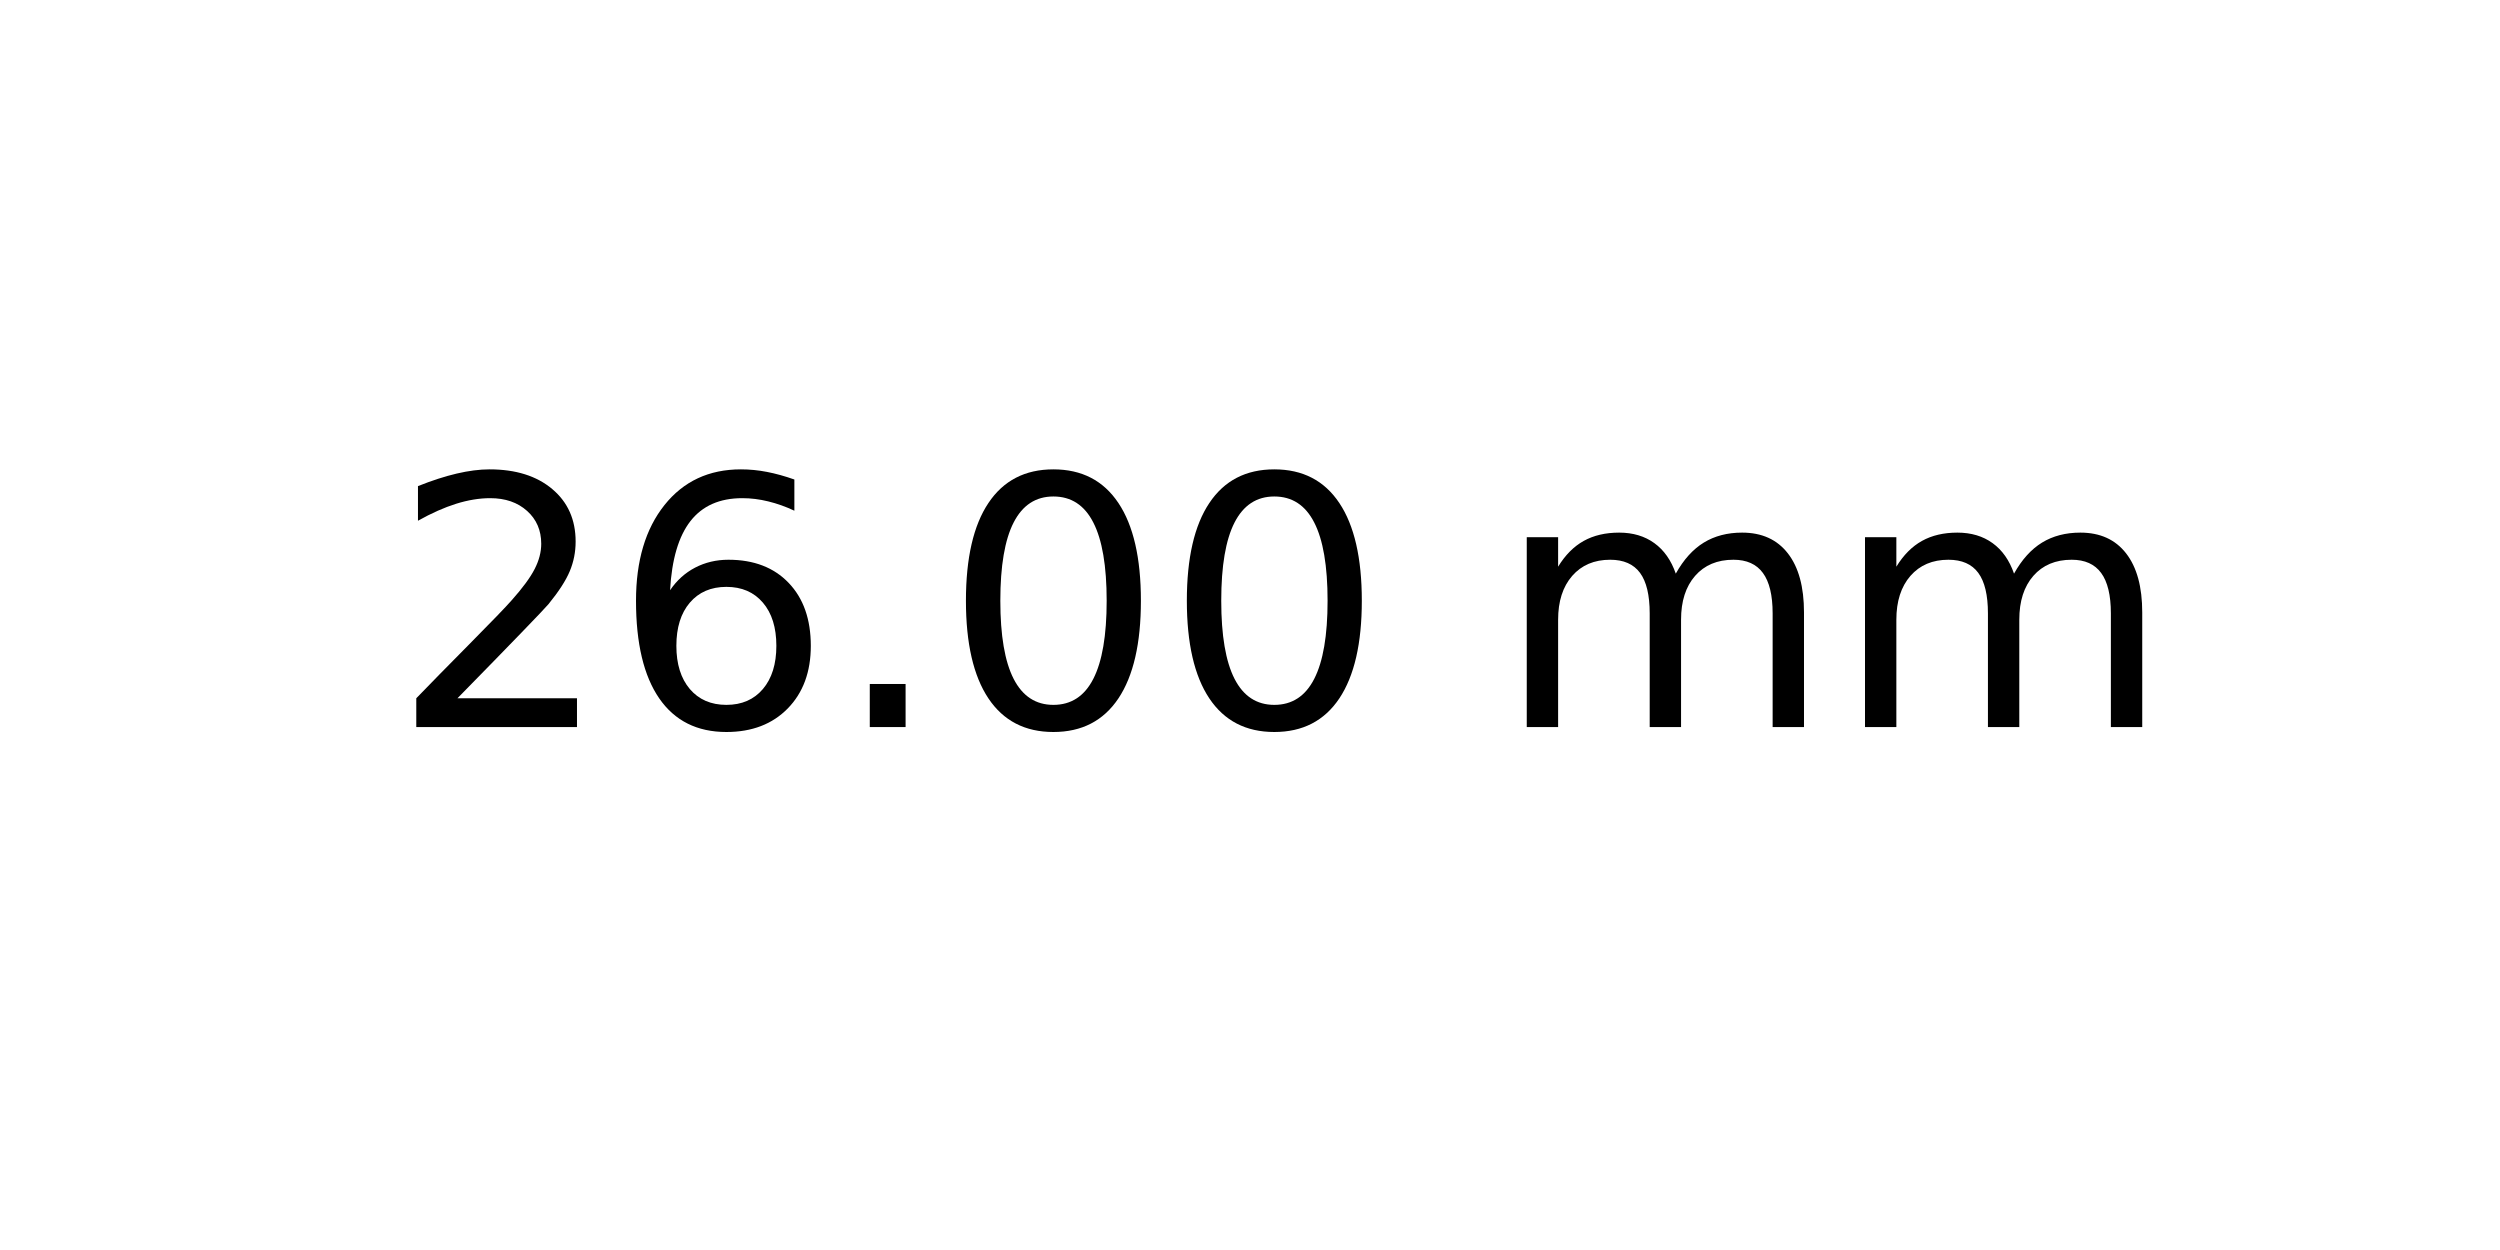
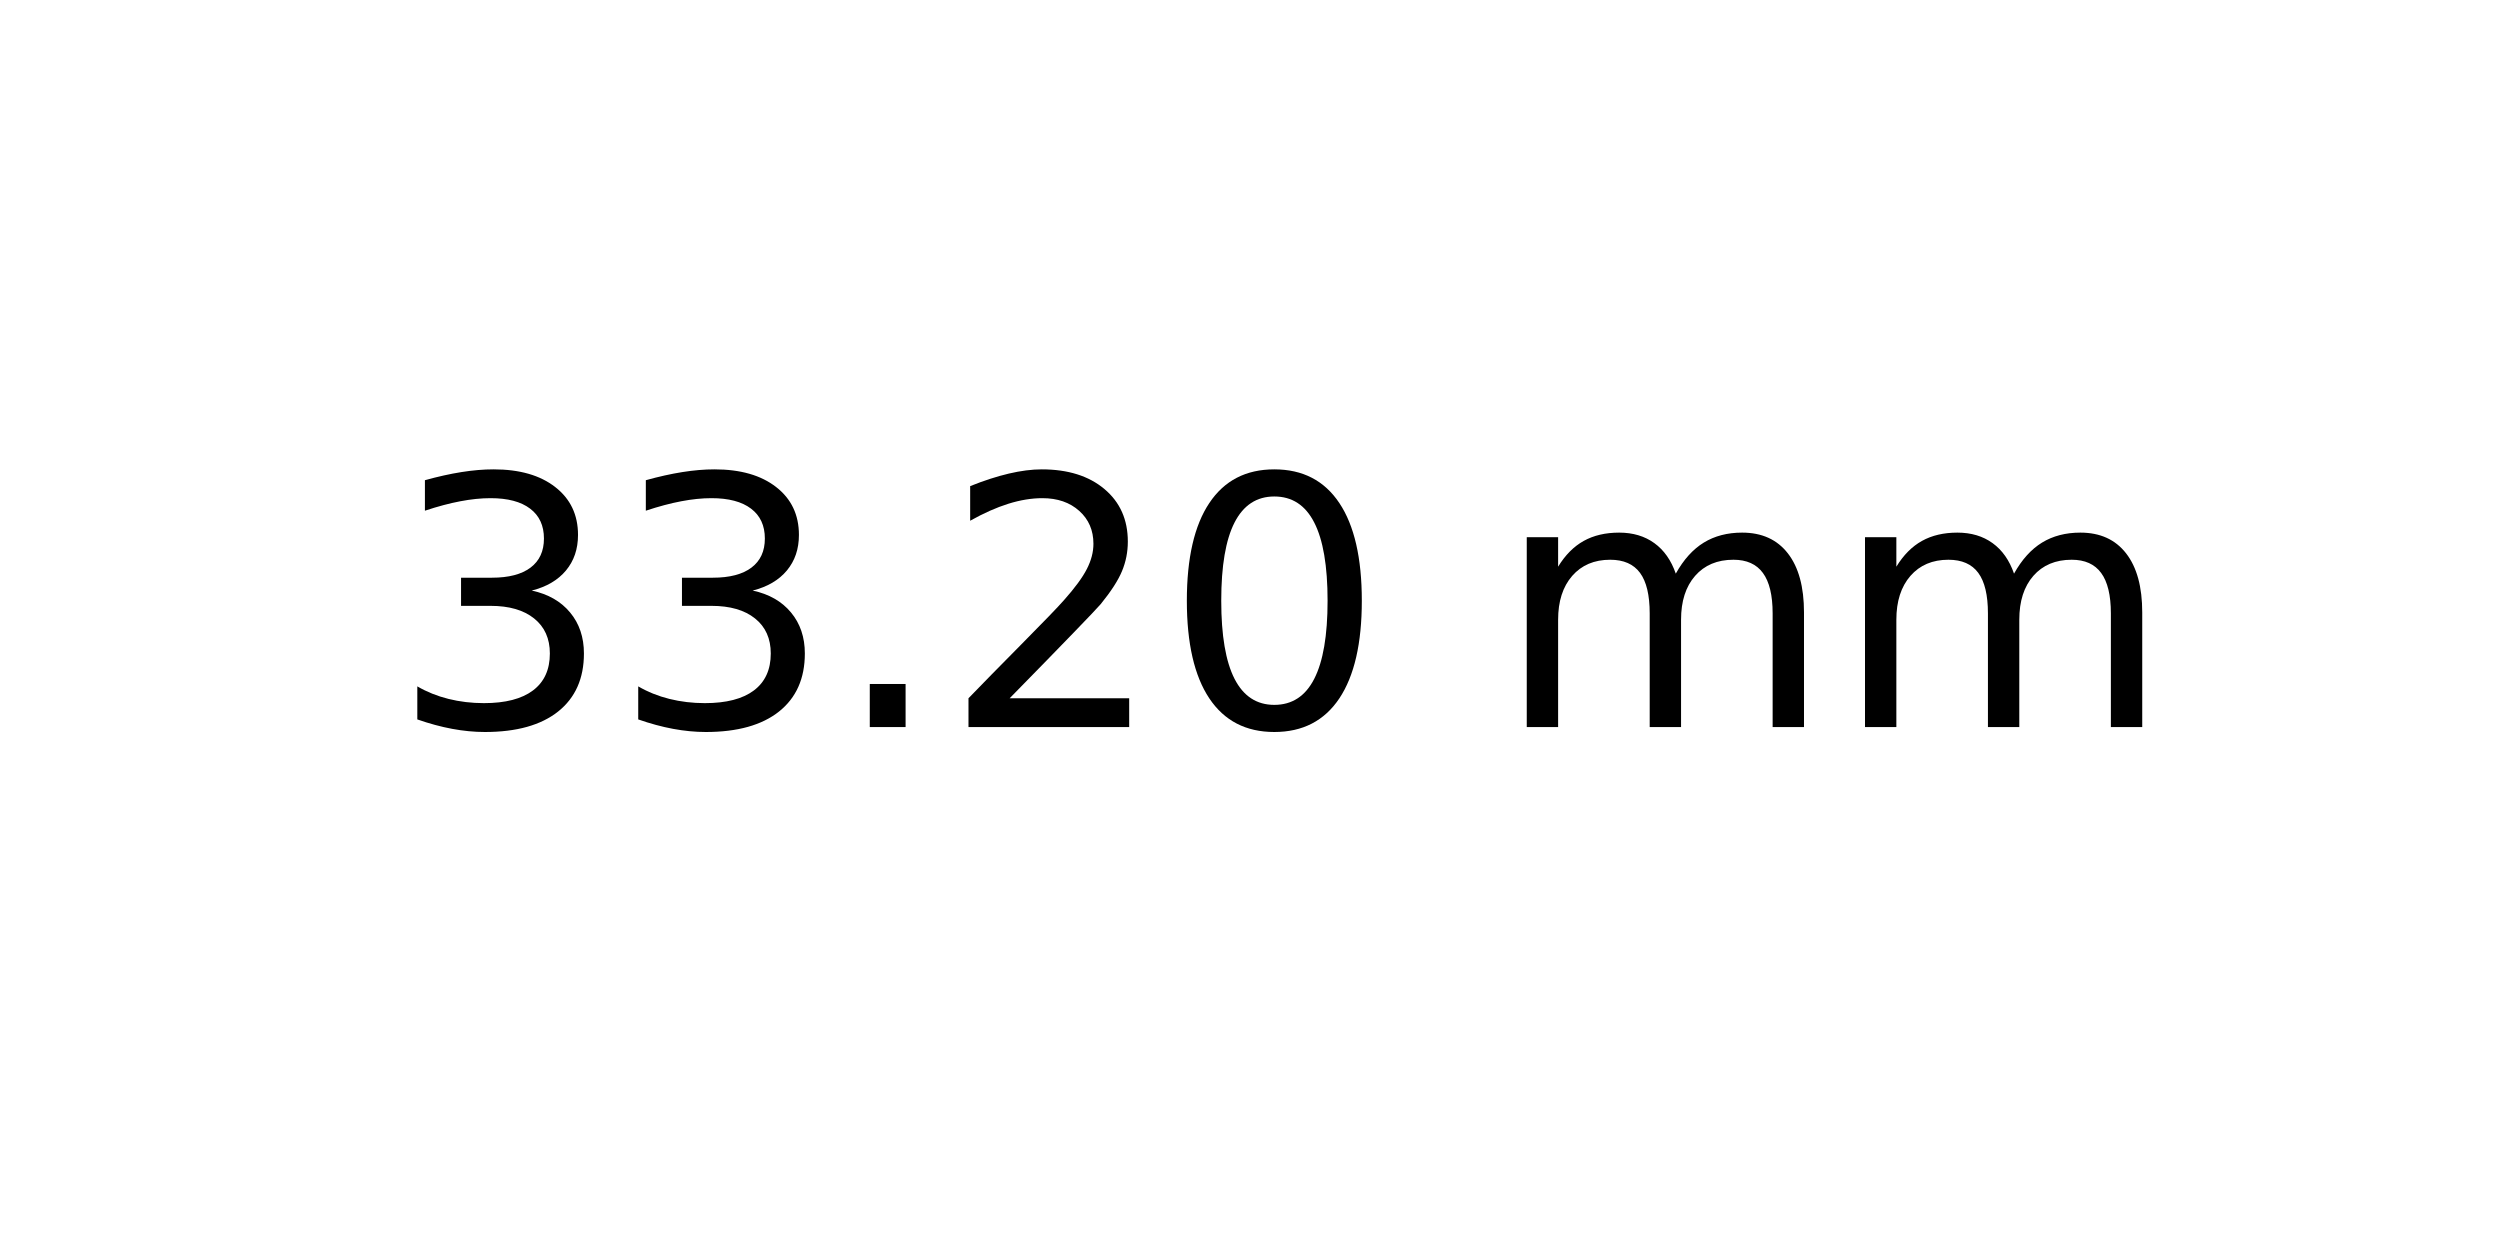
<svg xmlns="http://www.w3.org/2000/svg" xmlns:xlink="http://www.w3.org/1999/xlink" width="72pt" height="36pt" viewBox="0 0 72 36" version="1.1">
  <defs>
    <style type="text/css">*{stroke-linejoin: round; stroke-linecap: butt}</style>
  </defs>
  <g id="figure_1">
    <g id="axes_1">
      <g id="text_1">
        <g transform="translate(11.25625 20.93937) scale(0.1 -0.1)">
          <defs>
+             <path id="DejaVuSans-33" d="M 2597 2516  Q 3050 2419 3304 2112  Q 3559 1806 3559 1356  Q 3559 666 3084 287  Q 2609 -91 1734 -91  Q 1441 -91 1130 -33  Q 819 25 488 141  L 488 750  Q 750 597 1062 519  Q 1375 441 1716 441  Q 2309 441 2620 675  Q 2931 909 2931 1356  Q 2931 1769 2642 2001  Q 2353 2234 1838 2234  L 1294 2234  L 1294 2753  L 1863 2753  Q 2328 2753 2575 2939  Q 2822 3125 2822 3475  Q 2822 3834 2567 4026  Q 2313 4219 1838 4219  Q 1578 4219 1281 4162  Q 984 4106 628 3988  L 628 4550  Q 988 4650 1302 4700  Q 1616 4750 1894 4750  Q 2613 4750 3031 4423  Q 3450 4097 3450 3541  Q 3450 3153 3228 2886  Q 3006 2619 2597 2516  z " transform="scale(0.015625)" />
+             <path id="DejaVuSans-2e" d="M 684 794  L 1344 794  L 1344 0  L 684 0  L 684 794  z " transform="scale(0.015625)" />
            <path id="DejaVuSans-32" d="M 1228 531  L 3431 531  L 3431 0  L 469 0  L 469 531  Q 828 903 1448 1529  Q 2069 2156 2228 2338  Q 2531 2678 2651 2914  Q 2772 3150 2772 3378  Q 2772 3750 2511 3984  Q 2250 4219 1831 4219  Q 1534 4219 1204 4116  Q 875 4013 500 3803  L 500 4441  Q 881 4594 1212 4672  Q 1544 4750 1819 4750  Q 2544 4750 2975 4387  Q 3406 4025 3406 3419  Q 3406 3131 3298 2873  Q 3191 2616 2906 2266  Q 2828 2175 2409 1742  Q 1991 1309 1228 531  z " transform="scale(0.015625)" />
-             <path id="DejaVuSans-36" d="M 2113 2584  Q 1688 2584 1439 2293  Q 1191 2003 1191 1497  Q 1191 994 1439 701  Q 1688 409 2113 409  Q 2538 409 2786 701  Q 3034 994 3034 1497  Q 3034 2003 2786 2293  Q 2538 2584 2113 2584  z M 3366 4563  L 3366 3988  Q 3128 4100 2886 4159  Q 2644 4219 2406 4219  Q 1781 4219 1451 3797  Q 1122 3375 1075 2522  Q 1259 2794 1537 2939  Q 1816 3084 2150 3084  Q 2853 3084 3261 2657  Q 3669 2231 3669 1497  Q 3669 778 3244 343  Q 2819 -91 2113 -91  Q 1303 -91 875 529  Q 447 1150 447 2328  Q 447 3434 972 4092  Q 1497 4750 2381 4750  Q 2619 4750 2861 4703  Q 3103 4656 3366 4563  z " transform="scale(0.015625)" />
-             <path id="DejaVuSans-2e" d="M 684 794  L 1344 794  L 1344 0  L 684 0  L 684 794  z " transform="scale(0.015625)" />
            <path id="DejaVuSans-30" d="M 2034 4250  Q 1547 4250 1301 3770  Q 1056 3291 1056 2328  Q 1056 1369 1301 889  Q 1547 409 2034 409  Q 2525 409 2770 889  Q 3016 1369 3016 2328  Q 3016 3291 2770 3770  Q 2525 4250 2034 4250  z M 2034 4750  Q 2819 4750 3233 4129  Q 3647 3509 3647 2328  Q 3647 1150 3233 529  Q 2819 -91 2034 -91  Q 1250 -91 836 529  Q 422 1150 422 2328  Q 422 3509 836 4129  Q 1250 4750 2034 4750  z " transform="scale(0.015625)" />
            <path id="DejaVuSans-20" transform="scale(0.015625)" />
            <path id="DejaVuSans-6d" d="M 3328 2828  Q 3544 3216 3844 3400  Q 4144 3584 4550 3584  Q 5097 3584 5394 3201  Q 5691 2819 5691 2113  L 5691 0  L 5113 0  L 5113 2094  Q 5113 2597 4934 2840  Q 4756 3084 4391 3084  Q 3944 3084 3684 2787  Q 3425 2491 3425 1978  L 3425 0  L 2847 0  L 2847 2094  Q 2847 2600 2669 2842  Q 2491 3084 2119 3084  Q 1678 3084 1418 2786  Q 1159 2488 1159 1978  L 1159 0  L 581 0  L 581 3500  L 1159 3500  L 1159 2956  Q 1356 3278 1631 3431  Q 1906 3584 2284 3584  Q 2666 3584 2933 3390  Q 3200 3197 3328 2828  z " transform="scale(0.015625)" />
          </defs>
-           <use xlink:href="#DejaVuSans-32" />
-           <use xlink:href="#DejaVuSans-36" x="63.623" />
+           <use xlink:href="#DejaVuSans-33" />
+           <use xlink:href="#DejaVuSans-33" x="63.623" />
          <use xlink:href="#DejaVuSans-2e" x="127.246" />
-           <use xlink:href="#DejaVuSans-30" x="159.033" />
+           <use xlink:href="#DejaVuSans-32" x="159.033" />
          <use xlink:href="#DejaVuSans-30" x="222.656" />
          <use xlink:href="#DejaVuSans-20" x="286.279" />
          <use xlink:href="#DejaVuSans-6d" x="318.066" />
          <use xlink:href="#DejaVuSans-6d" x="415.479" />
        </g>
      </g>
    </g>
  </g>
</svg>
